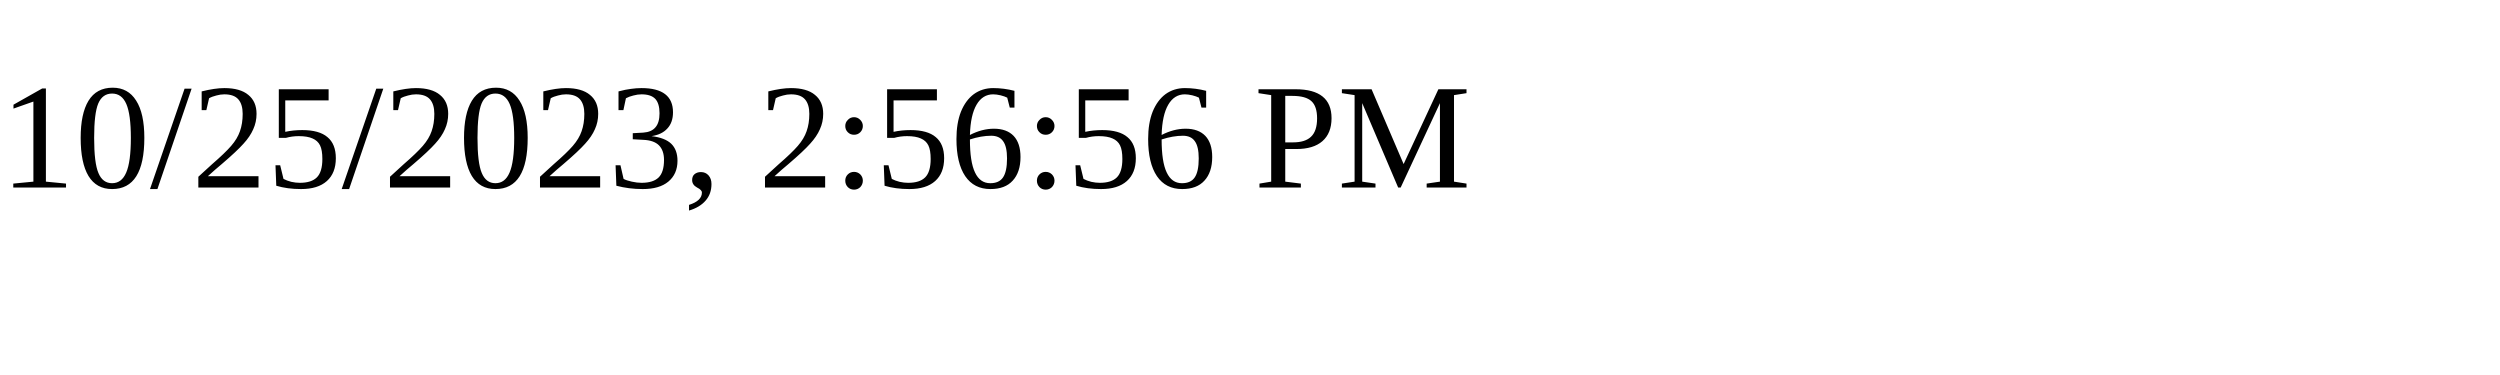
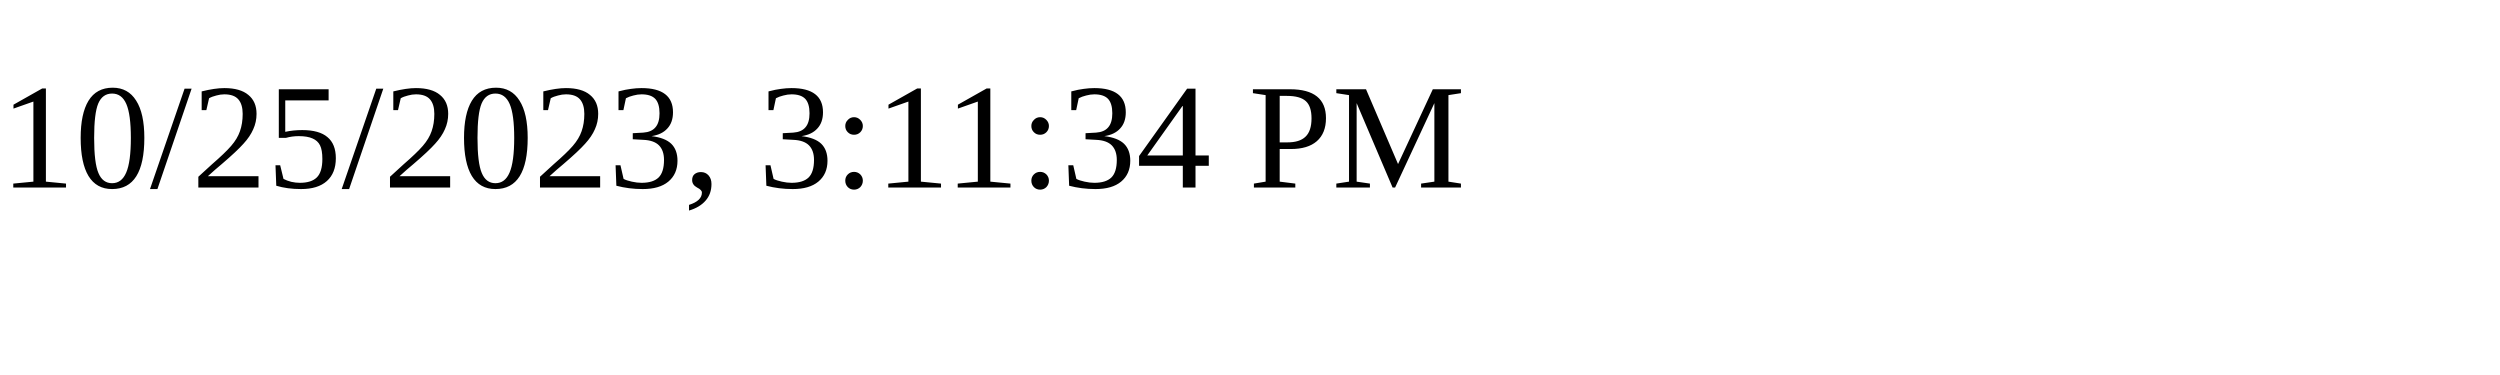
<svg xmlns="http://www.w3.org/2000/svg" height="30" width="200">
-   <text x="0" y="15">10/25/2023, 2:56:56 PM</text>
+   <text x="0" y="15">10/25/2023, 3:11:34 PM</text>
</svg>
